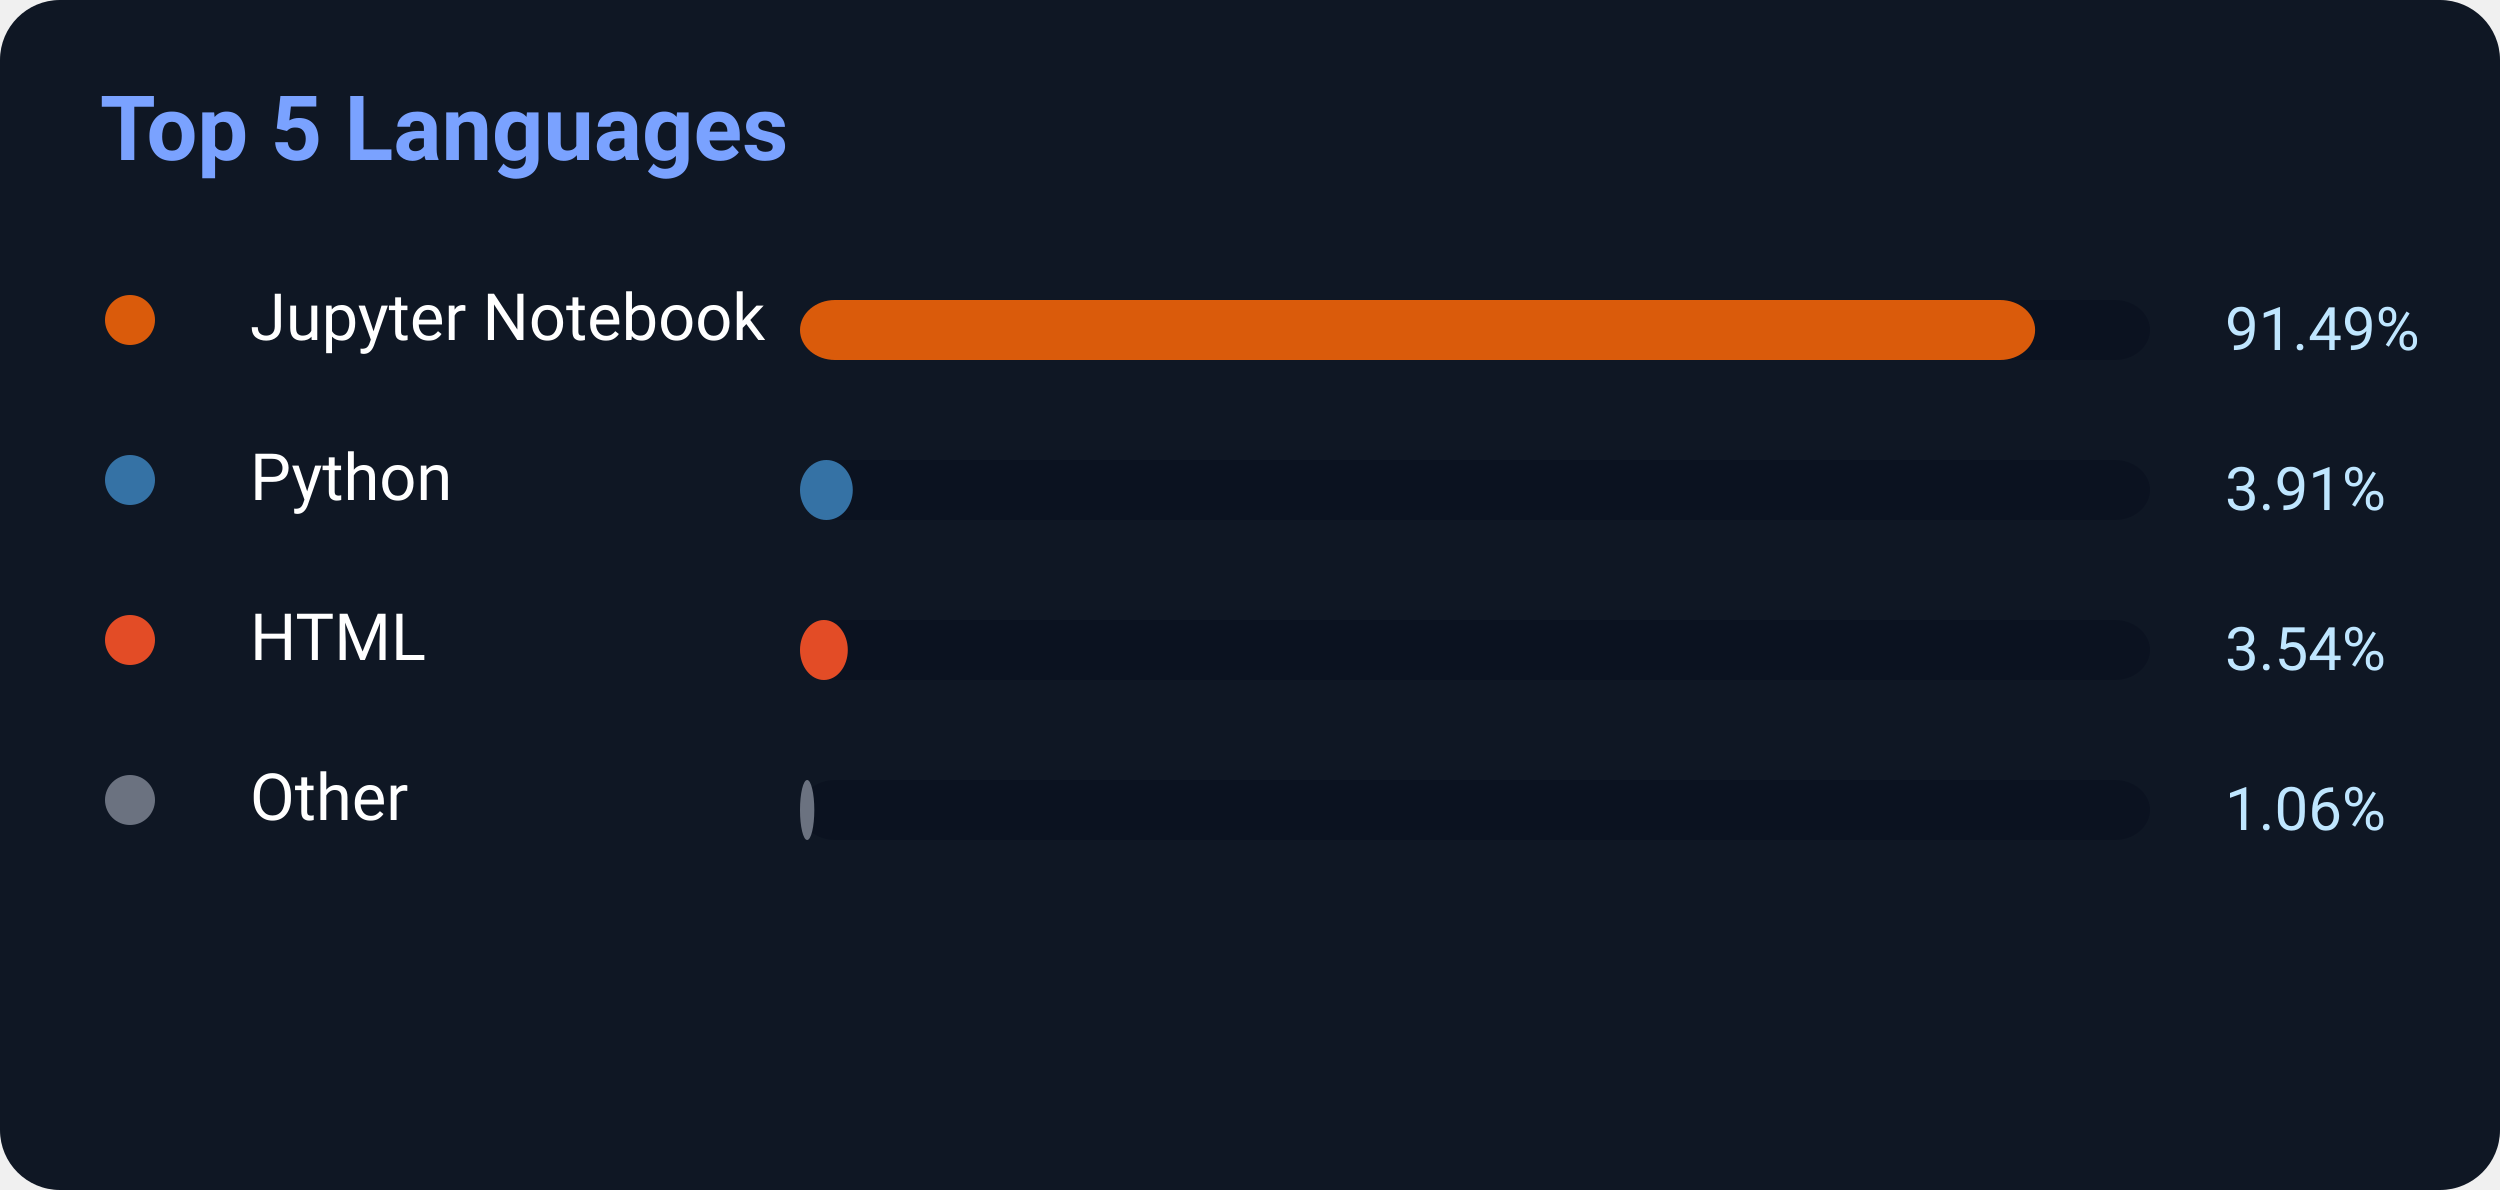
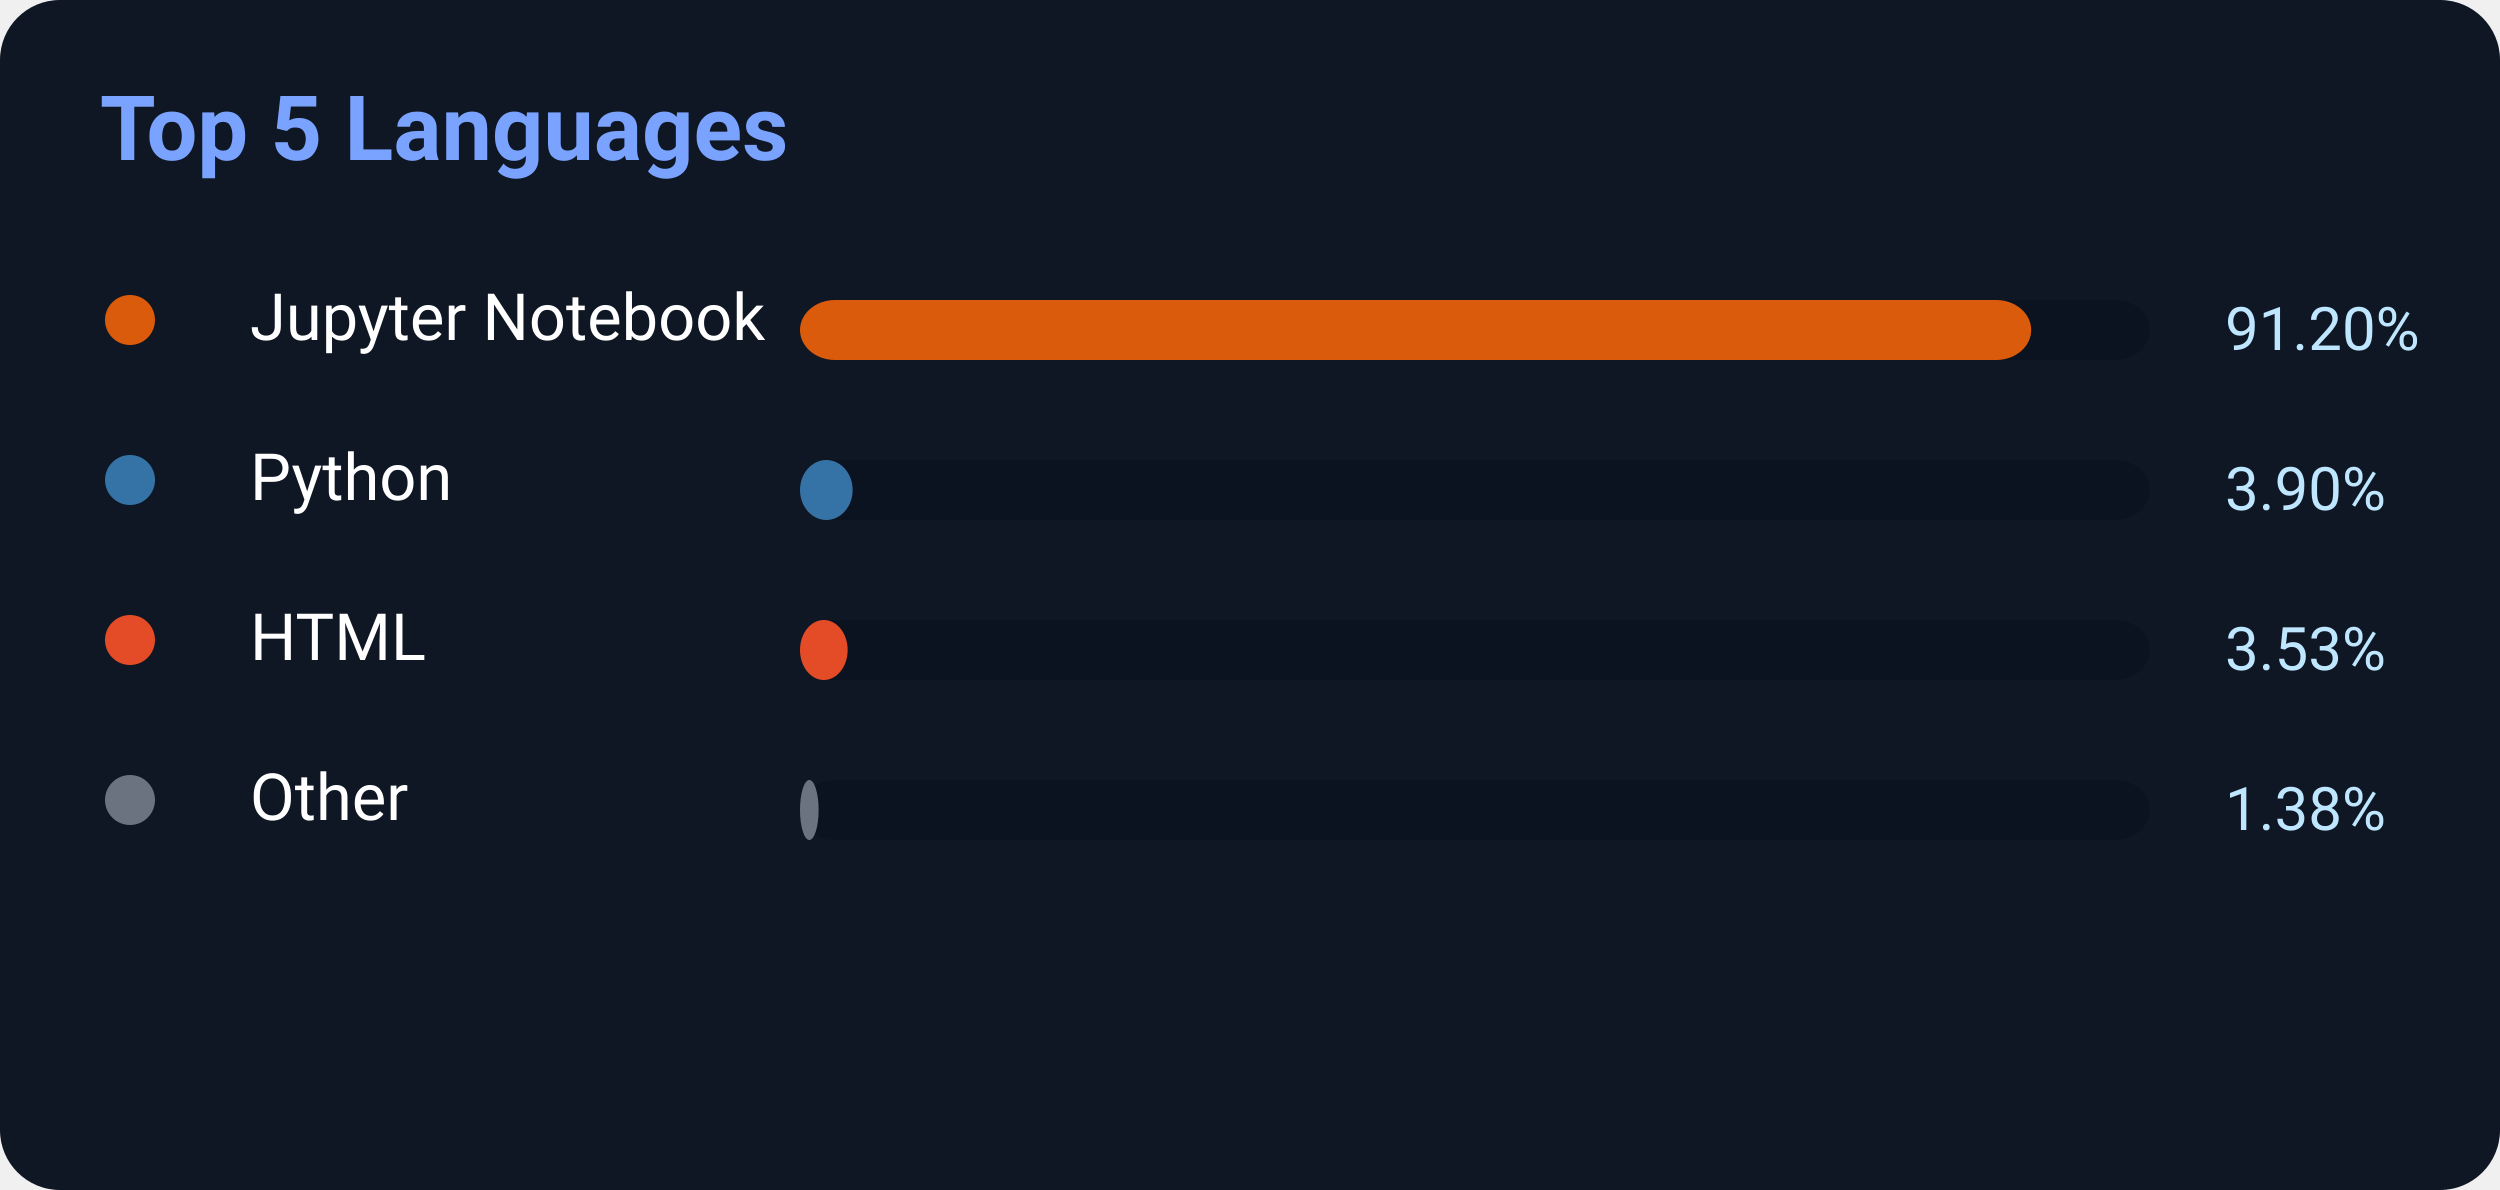
<svg xmlns="http://www.w3.org/2000/svg" width="500" height="238">
  <rect width="500" height="238" rx="12" fill="#0f1724" />
  <text x="20" y="32" fill="#7aa2ff" font-size="18" font-weight="700" font-family="Segoe UI,Roboto,Helvetica,Arial">
    Top 5 Languages
</text>
  <circle cx="26" cy="64" r="5" fill="#DA5B0B" />
  <text x="50" y="68" fill="white" font-size="13" font-family="Segoe UI,Roboto,Helvetica,Arial">Jupyter Notebook</text>
  <rect x="160" y="60" width="270" height="12" rx="7" fill="#0b1220" />
-   <rect x="160" y="60" width="247.023" height="12" rx="7" fill="#DA5B0B" />
-   <text x="445" y="70" fill="#bfe6ff" font-size="12" font-family="Segoe UI,Roboto,Helvetica,Arial">91.49%</text>
+   <rect x="160" y="60" width="246.24" height="12" rx="7" fill="#DA5B0B" />
+   <text x="445" y="70" fill="#bfe6ff" font-size="12" font-family="Segoe UI,Roboto,Helvetica,Arial">91.20%</text>
  <circle cx="26" cy="96" r="5" fill="#3572A5" />
  <text x="50" y="100" fill="white" font-size="13" font-family="Segoe UI,Roboto,Helvetica,Arial">Python</text>
  <rect x="160" y="92" width="270" height="12" rx="7" fill="#0b1220" />
-   <rect x="160" y="92" width="10.557" height="12" rx="7" fill="#3572A5" />
-   <text x="445" y="102" fill="#bfe6ff" font-size="12" font-family="Segoe UI,Roboto,Helvetica,Arial">3.91%</text>
+   <rect x="160" y="92" width="10.53" height="12" rx="7" fill="#3572A5" />
+   <text x="445" y="102" fill="#bfe6ff" font-size="12" font-family="Segoe UI,Roboto,Helvetica,Arial">3.90%</text>
  <circle cx="26" cy="128" r="5" fill="#E34C26" />
  <text x="50" y="132" fill="white" font-size="13" font-family="Segoe UI,Roboto,Helvetica,Arial">HTML</text>
  <rect x="160" y="124" width="270" height="12" rx="7" fill="#0b1220" />
-   <rect x="160" y="124" width="9.558" height="12" rx="7" fill="#E34C26" />
-   <text x="445" y="134" fill="#bfe6ff" font-size="12" font-family="Segoe UI,Roboto,Helvetica,Arial">3.54%</text>
+   <rect x="160" y="124" width="9.531" height="12" rx="7" fill="#E34C26" />
+   <text x="445" y="134" fill="#bfe6ff" font-size="12" font-family="Segoe UI,Roboto,Helvetica,Arial">3.53%</text>
  <circle cx="26" cy="160" r="5" fill="#6b7280" />
  <text x="50" y="164" fill="white" font-size="13" font-family="Segoe UI,Roboto,Helvetica,Arial">Other</text>
  <rect x="160" y="156" width="270" height="12" rx="7" fill="#0b1220" />
-   <rect x="160" y="156" width="2.862" height="12" rx="7" fill="#6b7280" />
-   <text x="445" y="166" fill="#bfe6ff" font-size="12" font-family="Segoe UI,Roboto,Helvetica,Arial">1.06%</text>
+   <rect x="160" y="156" width="3.726" height="12" rx="7" fill="#6b7280" />
+   <text x="445" y="166" fill="#bfe6ff" font-size="12" font-family="Segoe UI,Roboto,Helvetica,Arial">1.38%</text>
</svg>
